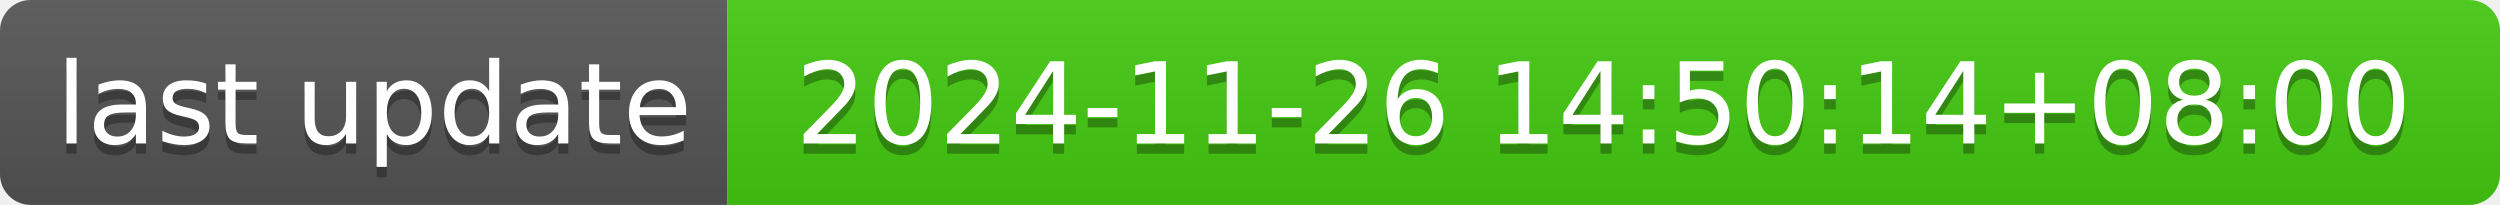
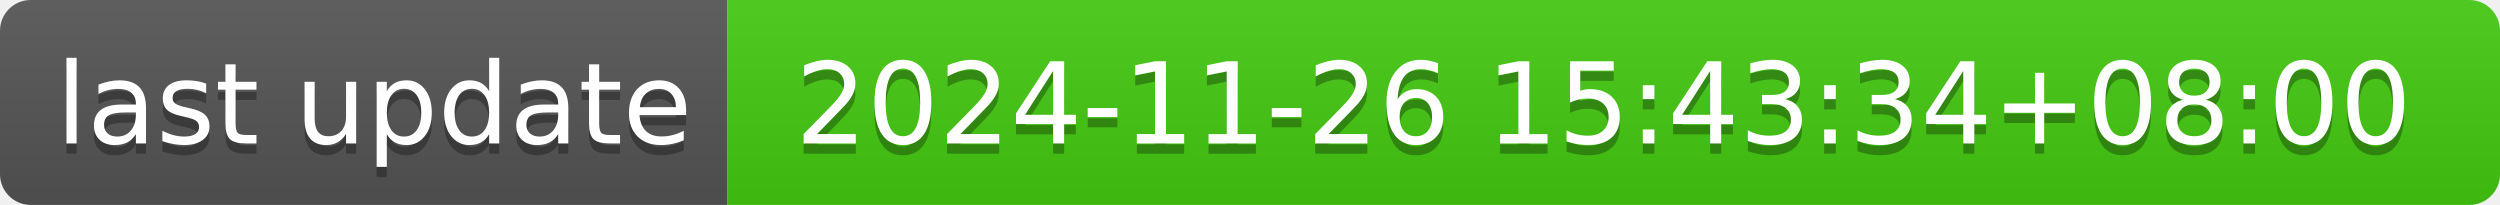
- <svg xmlns="http://www.w3.org/2000/svg" width="244" height="20" role="img" aria-label="last update: 2024-11-26 14:50:14+08:00">
+ <svg xmlns="http://www.w3.org/2000/svg" width="244" height="20" role="img" aria-label="last update: 2024-11-26 15:43:34+08:00">
  <linearGradient id="s" x2="0" y2="100%">
    <stop offset="0" stop-color="#bbb" stop-opacity=".1" />
    <stop offset="1" stop-opacity=".1" />
  </linearGradient>
  <clipPath id="r">
    <rect width="244" height="20" rx="3" fill="#fff" />
  </clipPath>
  <g clip-path="url(#r)">
    <rect width="71" height="20" fill="#555" />
    <rect x="71" width="173" height="20" fill="#4c1" />
    <rect width="244" height="20" fill="url(#s)" />
  </g>
  <g fill="#fff" text-anchor="middle" font-family="Verdana,Geneva,DejaVu Sans,sans-serif" text-rendering="geometricPrecision" font-size="110">
    <text aria-hidden="true" x="365" y="150" fill="#010101" fill-opacity=".3" transform="scale(.1)" textLength="610">last update</text>
    <text x="365" y="140" transform="scale(.1)" fill="#fff" textLength="610">last update</text>
-     <text aria-hidden="true" x="1565" y="150" fill="#010101" fill-opacity=".3" transform="scale(.1)" textLength="1630">2024-11-26 14:50:14+08:00</text>
-     <text x="1565" y="140" transform="scale(.1)" fill="#fff" textLength="1630">2024-11-26 14:50:14+08:00</text>
+     <text aria-hidden="true" x="1565" y="150" fill="#010101" fill-opacity=".3" transform="scale(.1)" textLength="1630">2024-11-26 15:43:34+08:00</text>
+     <text x="1565" y="140" transform="scale(.1)" fill="#fff" textLength="1630">2024-11-26 15:43:34+08:00</text>
  </g>
</svg>
